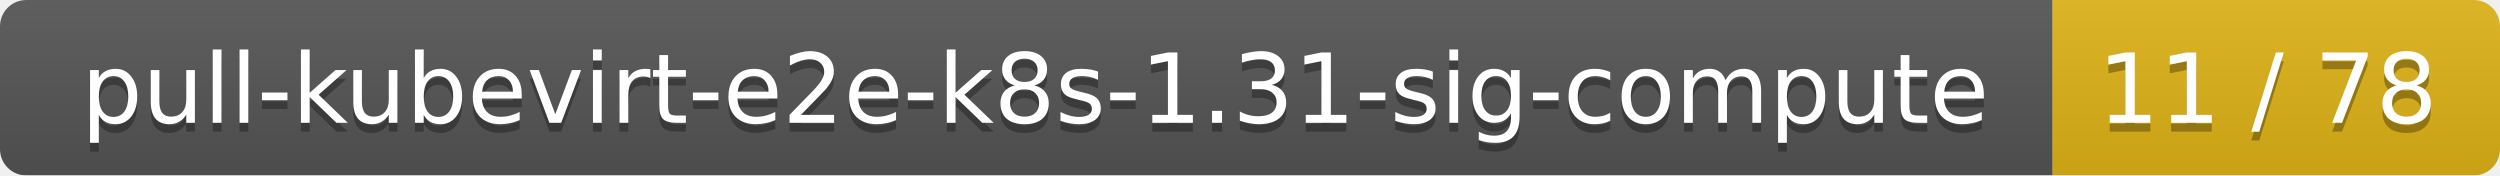
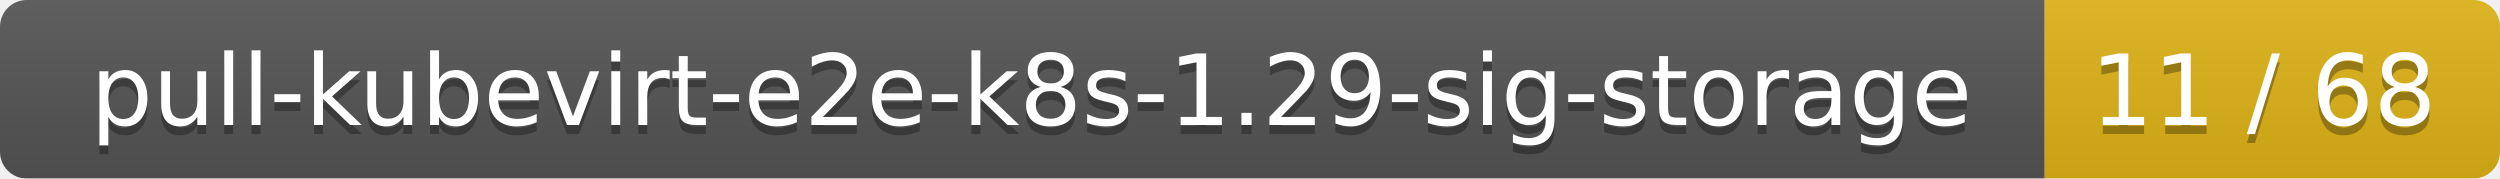
- <svg xmlns="http://www.w3.org/2000/svg" width="285" height="20">
+ <svg xmlns="http://www.w3.org/2000/svg" width="280" height="20">
  <linearGradient id="smooth" x2="0" y2="100%">
    <stop offset="0" stop-color="#bbb" stop-opacity=".1" />
    <stop offset="1" stop-opacity=".1" />
  </linearGradient>
  <mask id="round">
-     <rect width="285" height="20" rx="3" fill="#fff" />
+     <rect width="280" height="20" rx="3" fill="#fff" />
  </mask>
  <g mask="url(#round)">
-     <rect width="234" height="20" fill="#555" />
-     <rect x="234" width="51" height="20" fill="#dfb317" />
-     <rect width="285" height="20" fill="url(#smooth)" />
+     <rect width="229" height="20" fill="#555" />
+     <rect x="229" width="51" height="20" fill="#dfb317" />
+     <rect width="280" height="20" fill="url(#smooth)" />
  </g>
  <g fill="#fff" text-anchor="middle" font-family="DejaVu Sans,Verdana,Geneva,sans-serif" font-size="11">
-     <text x="118" y="15" fill="#010101" fill-opacity=".3">pull-kubevirt-e2e-k8s-1.31-sig-compute</text>
-     <text x="118" y="14">pull-kubevirt-e2e-k8s-1.31-sig-compute</text>
-     <text x="258.5" y="15" fill="#010101" fill-opacity=".3">11 / 78</text>
-     <text x="258.5" y="14">11 / 78</text>
+     <text x="115.5" y="15" fill="#010101" fill-opacity=".3">pull-kubevirt-e2e-k8s-1.29-sig-storage</text>
+     <text x="115.5" y="14">pull-kubevirt-e2e-k8s-1.29-sig-storage</text>
+     <text x="253.5" y="15" fill="#010101" fill-opacity=".3">11 / 68</text>
+     <text x="253.5" y="14">11 / 68</text>
  </g>
</svg>
